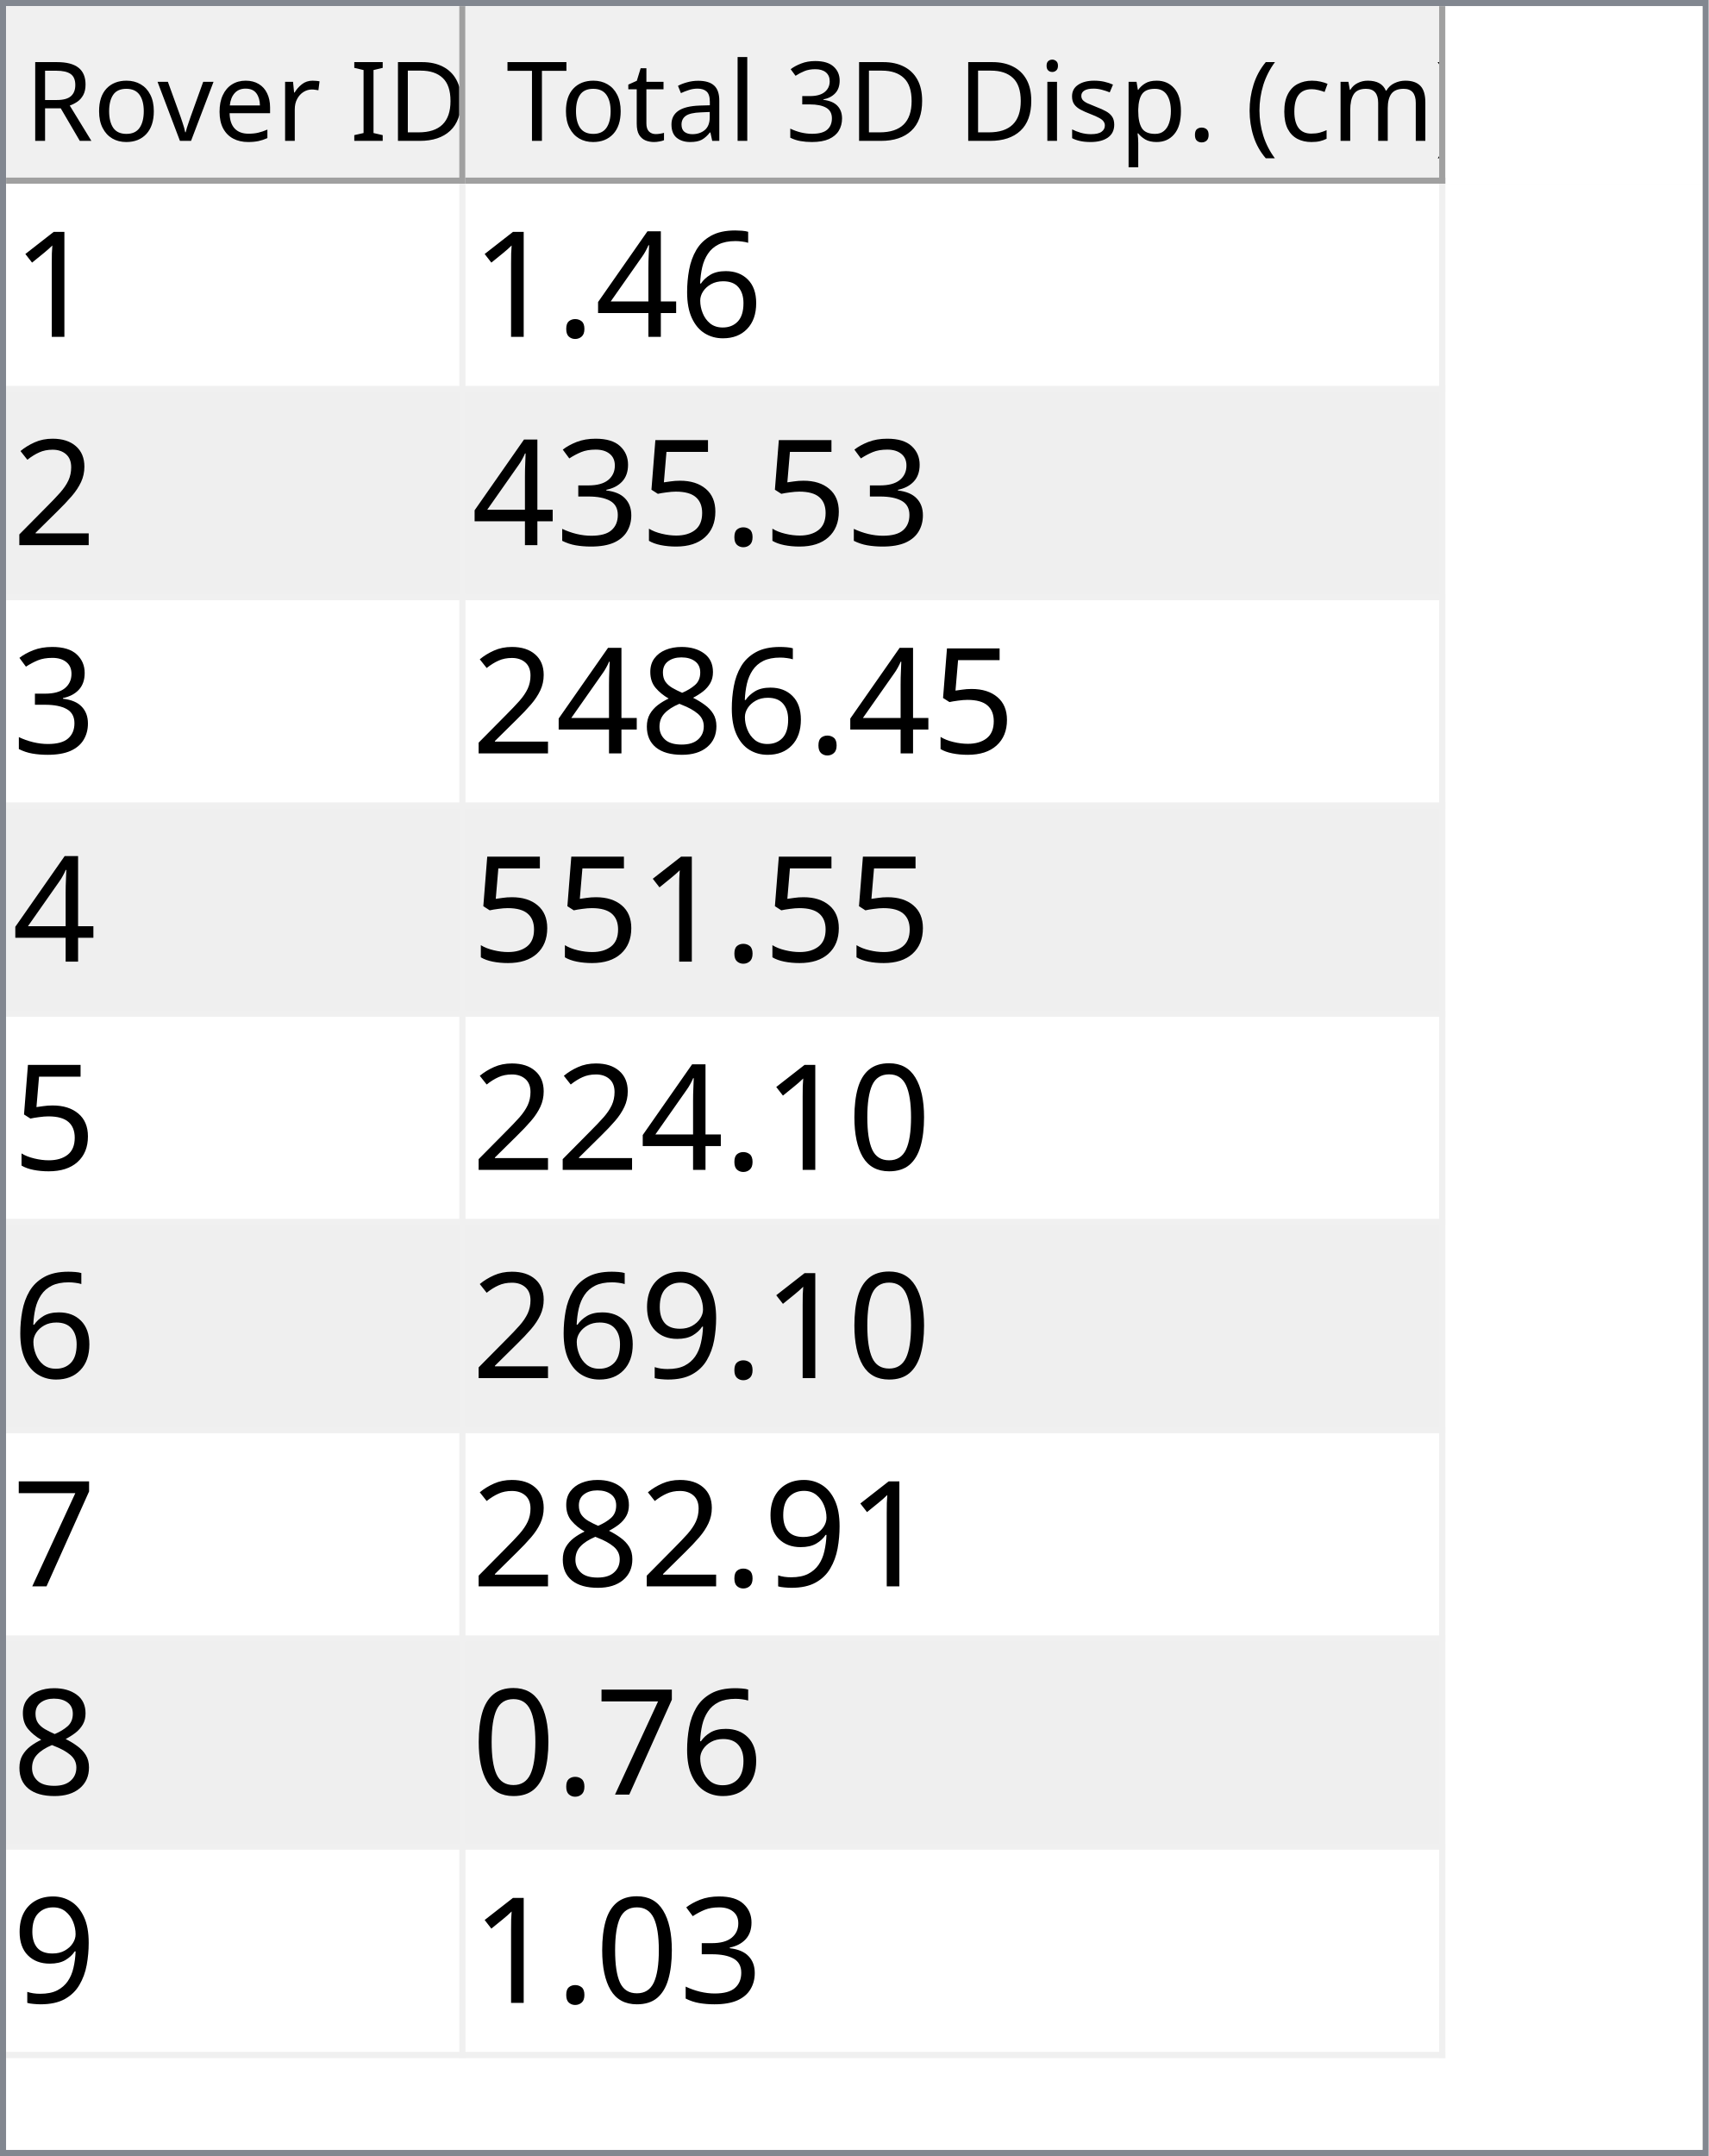
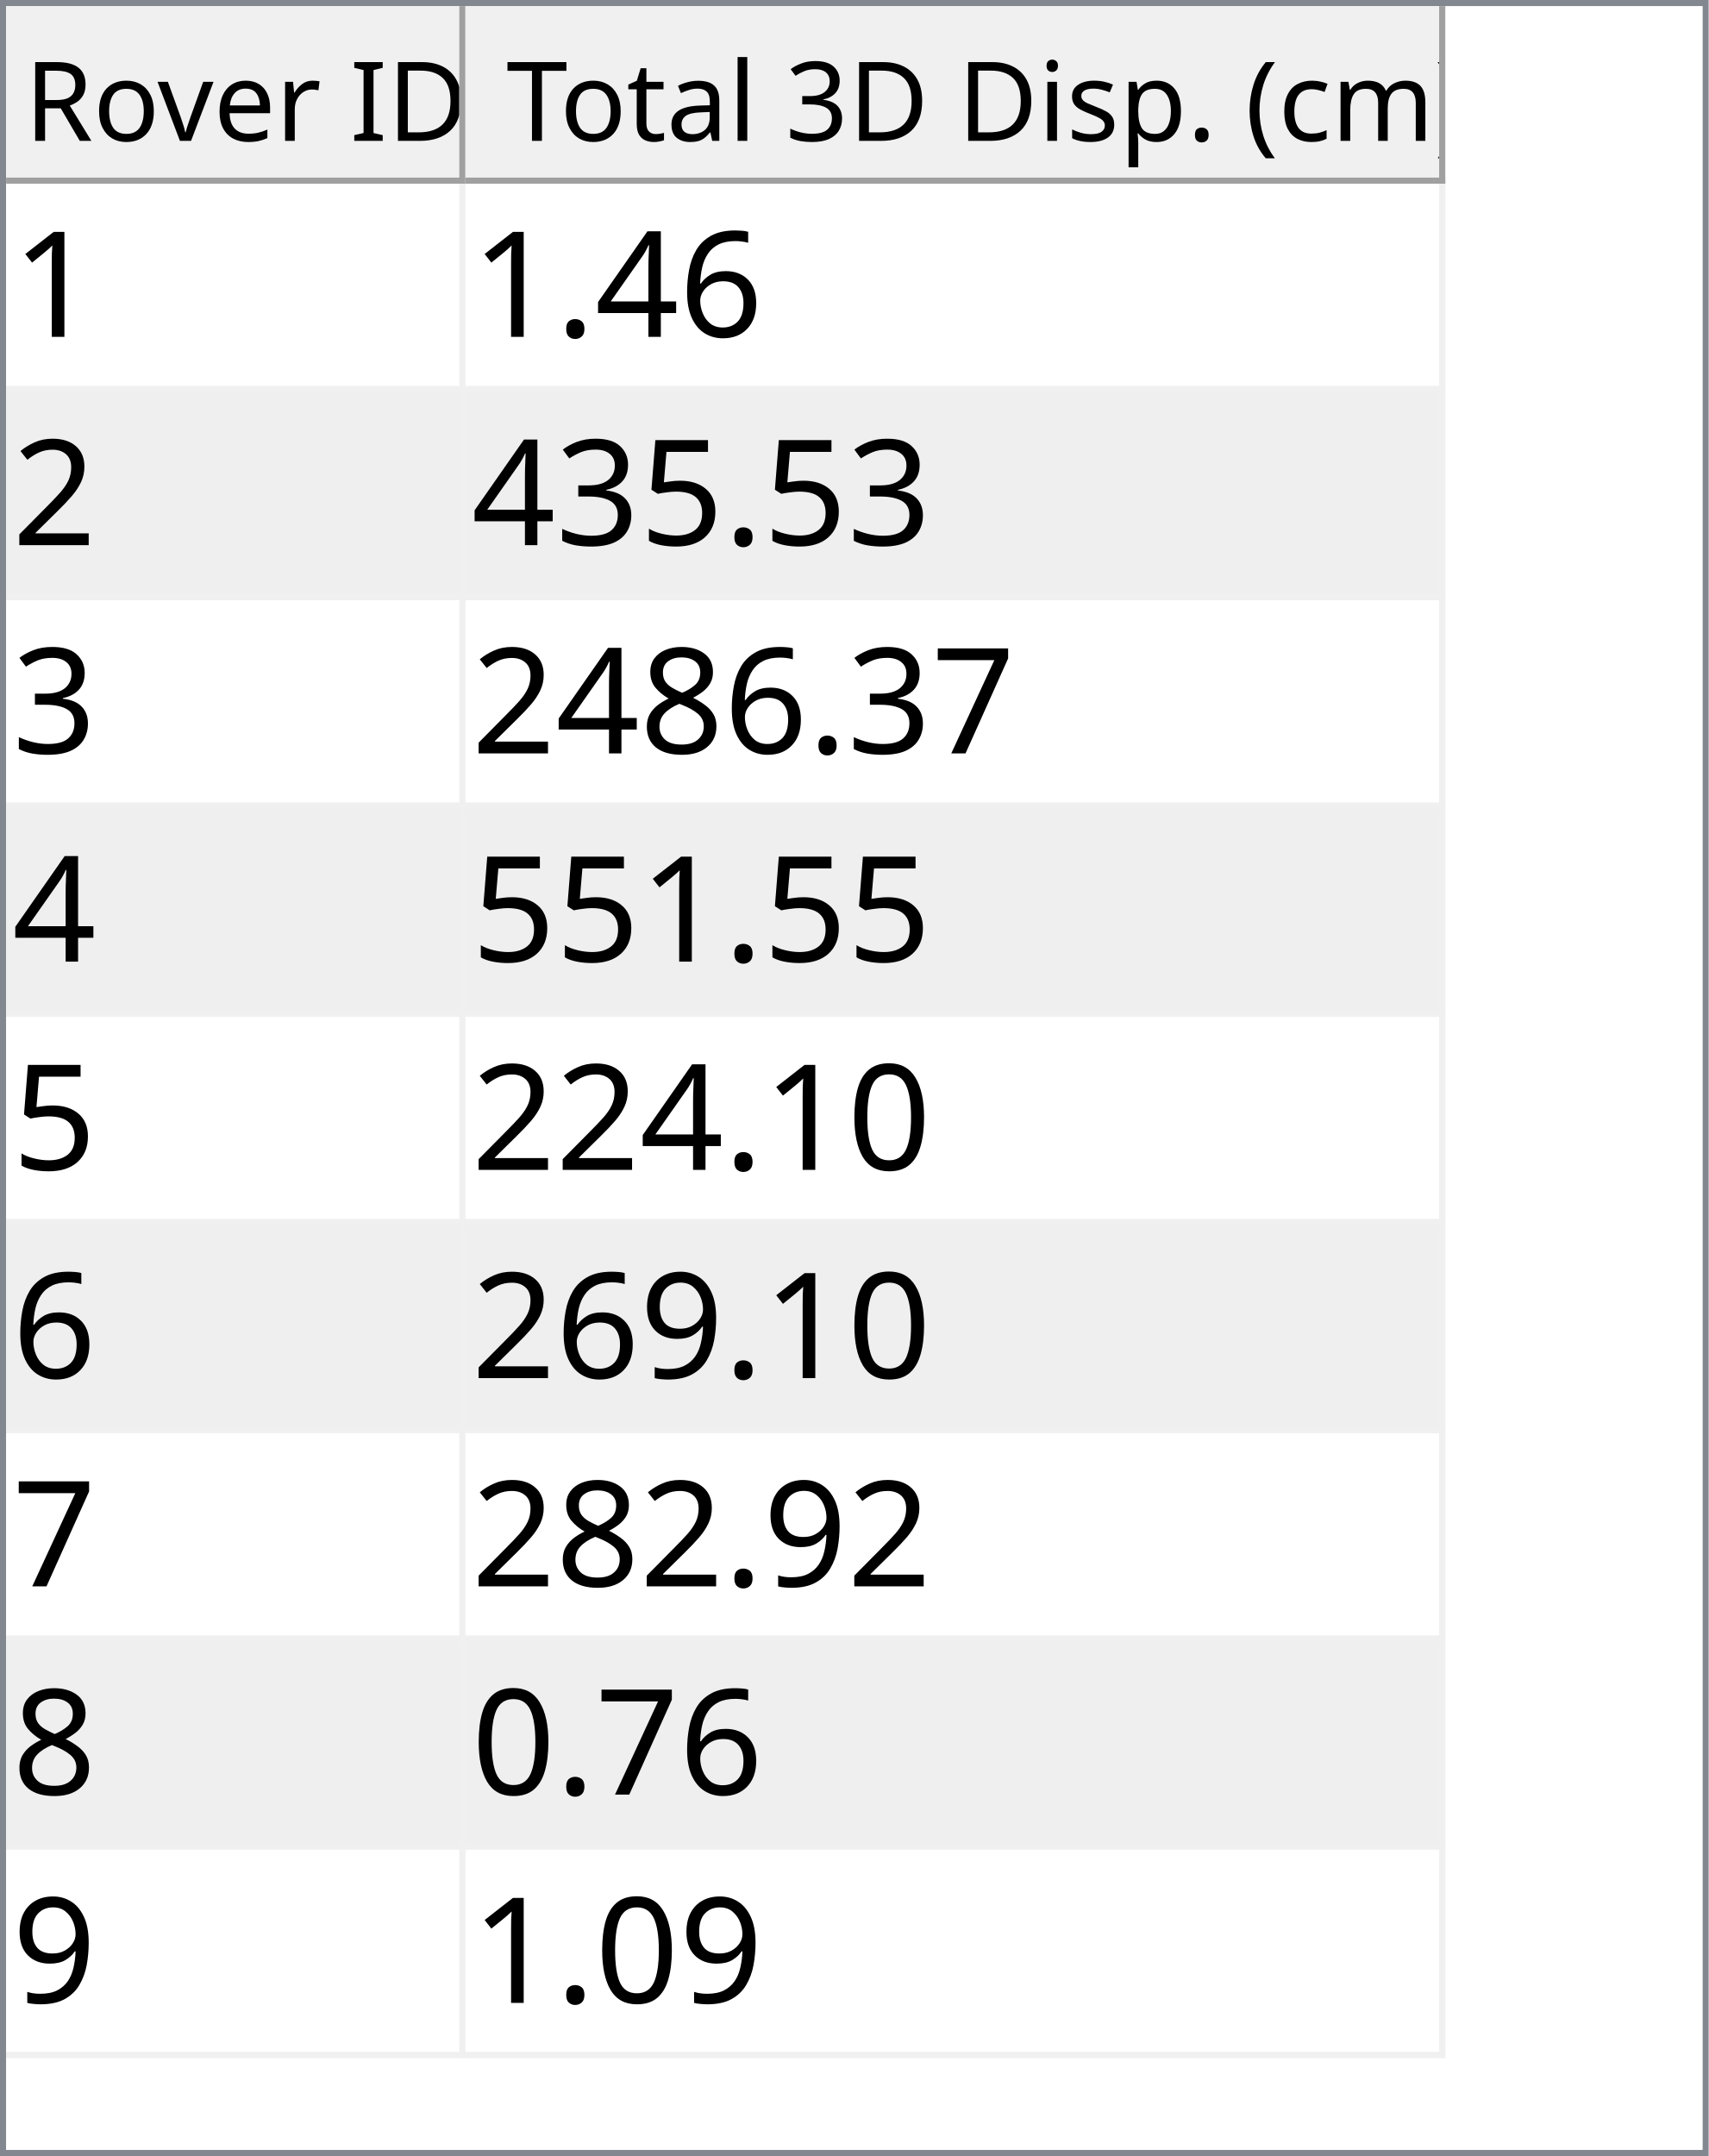
<svg xmlns="http://www.w3.org/2000/svg" style="fill-opacity:1; color-rendering:auto; color-interpolation:auto; text-rendering:auto; stroke:black; stroke-linecap:square; stroke-miterlimit:10; shape-rendering:auto; stroke-opacity:1; fill:black; stroke-dasharray:none; font-weight:normal; stroke-width:1; font-family:'Dialog'; font-style:normal; stroke-linejoin:miter; font-size:12px; stroke-dashoffset:0; image-rendering:auto;" width="279" height="352">
  <defs id="genericDefs" />
  <g>
    <defs id="defs1">
      <clipPath clipPathUnits="userSpaceOnUse" id="clipPath1">
        <path d="M0 0 L279 0 L279 352 L0 352 L0 0 Z" />
      </clipPath>
      <clipPath clipPathUnits="userSpaceOnUse" id="clipPath2">
        <path d="M0 0 L0 352 L279 352 L279 0 Z" />
      </clipPath>
      <clipPath clipPathUnits="userSpaceOnUse" id="clipPath3">
        <path d="M0 0 L0 29 L277 29 L277 0 Z" />
      </clipPath>
      <clipPath clipPathUnits="userSpaceOnUse" id="clipPath4">
        <path d="M0 0 L0 29 L75 29 L75 0 Z" />
      </clipPath>
      <clipPath clipPathUnits="userSpaceOnUse" id="clipPath5">
        <path d="M1 1 L1 28 L74 28 L74 1 Z" />
      </clipPath>
      <clipPath clipPathUnits="userSpaceOnUse" id="clipPath6">
        <path d="M0 0 L0 27 L73 27 L73 0 Z" />
      </clipPath>
      <clipPath clipPathUnits="userSpaceOnUse" id="clipPath7">
        <path d="M-0.5 -0.5 L-0.5 28.5 L74.5 28.5 L74.5 -0.5 Z" />
      </clipPath>
      <clipPath clipPathUnits="userSpaceOnUse" id="clipPath8">
        <path d="M0 0 L0 29 L160 29 L160 0 Z" />
      </clipPath>
      <clipPath clipPathUnits="userSpaceOnUse" id="clipPath9">
        <path d="M1 1 L1 28 L159 28 L159 1 Z" />
      </clipPath>
      <clipPath clipPathUnits="userSpaceOnUse" id="clipPath10">
        <path d="M0 0 L0 27 L158 27 L158 0 Z" />
      </clipPath>
      <clipPath clipPathUnits="userSpaceOnUse" id="clipPath11">
        <path d="M-0.5 -0.5 L-0.5 28.5 L159.5 28.5 L159.5 -0.5 Z" />
      </clipPath>
      <clipPath clipPathUnits="userSpaceOnUse" id="clipPath12">
        <path d="M0 0 L0 321 L277 321 L277 0 Z" />
      </clipPath>
      <clipPath clipPathUnits="userSpaceOnUse" id="clipPath13">
        <path d="M0 0 L0 306 L235 306 L235 0 Z" />
      </clipPath>
      <clipPath clipPathUnits="userSpaceOnUse" id="clipPath14">
        <path d="M-0.5 -0.5 L-0.5 305.5 L234.5 305.5 L234.5 -0.5 Z" />
      </clipPath>
      <clipPath clipPathUnits="userSpaceOnUse" id="clipPath15">
        <path d="M0 0 L0 33 L74 33 L74 0 Z" />
      </clipPath>
      <clipPath clipPathUnits="userSpaceOnUse" id="clipPath16">
        <path d="M0 0 L0 33 L159 33 L159 0 Z" />
      </clipPath>
      <font horiz-adv-x="64.551" id="font1">
        <font-face ascent="107.91" descent="25.098" units-per-em="100" style="font-style:normal; font-family:Segoe UI; font-weight:normal;" />
        <missing-glyph horiz-adv-x="64.551" d="M8.109 0 L8.109 68.266 L56.453 68.266 L56.453 0 L8.109 0 ZM15.328 7.234 L49.219 7.234 L49.219 61.031 L15.328 61.031 L15.328 7.234 Z" />
        <glyph unicode="D" horiz-adv-x="70.117" d="M9.188 0 L9.188 70.016 L28.516 70.016 Q65.531 70.016 65.531 35.891 Q65.531 19.672 55.25 9.836 Q44.969 0 27.734 0 L9.188 0 ZM17.391 62.594 L17.391 7.422 L27.828 7.422 Q41.609 7.422 49.273 14.797 Q56.938 22.172 56.938 35.688 Q56.938 62.594 28.328 62.594 L17.391 62.594 Z" />
        <glyph unicode="I" horiz-adv-x="26.611" d="M17.391 0 L9.188 0 L9.188 70.016 L17.391 70.016 L17.391 0 Z" />
        <glyph unicode=" " horiz-adv-x="27.393" d="" />
        <glyph unicode="r" horiz-adv-x="34.766" d="M34.188 41.891 Q32.078 43.5 28.125 43.5 Q23 43.5 19.555 38.672 Q16.109 33.844 16.109 25.484 L16.109 0 L8.109 0 L8.109 50 L16.109 50 L16.109 39.703 L16.312 39.703 Q18.016 44.969 21.531 47.922 Q25.047 50.875 29.391 50.875 Q32.516 50.875 34.188 50.203 L34.188 41.891 Z" />
        <glyph unicode="e" horiz-adv-x="52.295" d="M48.297 23 L12.984 23 Q13.188 14.656 17.484 10.109 Q21.781 5.562 29.297 5.562 Q37.75 5.562 44.828 11.141 L44.828 3.609 Q38.234 -1.172 27.391 -1.172 Q16.797 -1.172 10.742 5.641 Q4.688 12.453 4.688 24.812 Q4.688 36.469 11.305 43.82 Q17.922 51.172 27.734 51.172 Q37.547 51.172 42.922 44.828 Q48.297 38.484 48.297 27.203 L48.297 23 ZM40.094 29.781 Q40.047 36.719 36.75 40.578 Q33.453 44.438 27.594 44.438 Q21.922 44.438 17.969 40.383 Q14.016 36.328 13.094 29.781 L40.094 29.781 Z" />
        <glyph unicode="v" horiz-adv-x="47.9" d="M47.406 50 L27.484 0 L19.625 0 L0.688 50 L9.469 50 L22.172 13.672 Q23.578 9.672 23.922 6.688 L24.125 6.688 Q24.609 10.453 25.688 13.484 L38.969 50 L47.406 50 Z" />
        <glyph unicode="o" horiz-adv-x="58.594" d="M29 -1.172 Q17.922 -1.172 11.305 5.836 Q4.688 12.844 4.688 24.422 Q4.688 37.016 11.57 44.094 Q18.453 51.172 30.172 51.172 Q41.359 51.172 47.633 44.289 Q53.906 37.406 53.906 25.203 Q53.906 13.234 47.141 6.031 Q40.375 -1.172 29 -1.172 ZM29.594 44.438 Q21.875 44.438 17.383 39.188 Q12.891 33.938 12.891 24.703 Q12.891 15.828 17.43 10.695 Q21.969 5.562 29.594 5.562 Q37.359 5.562 41.531 10.594 Q45.703 15.625 45.703 24.906 Q45.703 34.281 41.531 39.359 Q37.359 44.438 29.594 44.438 Z" />
        <glyph unicode="R" horiz-adv-x="59.814" d="M59.375 0 L49.609 0 L37.891 19.625 Q36.281 22.359 34.766 24.289 Q33.25 26.219 31.664 27.438 Q30.078 28.656 28.25 29.219 Q26.422 29.781 24.125 29.781 L17.391 29.781 L17.391 0 L9.188 0 L9.188 70.016 L30.078 70.016 Q34.672 70.016 38.555 68.867 Q42.438 67.719 45.289 65.375 Q48.141 63.031 49.758 59.547 Q51.375 56.062 51.375 51.375 Q51.375 47.703 50.273 44.656 Q49.172 41.609 47.148 39.211 Q45.125 36.812 42.266 35.133 Q39.406 33.453 35.844 32.516 L35.844 32.328 Q37.594 31.547 38.891 30.547 Q40.188 29.547 41.359 28.18 Q42.531 26.812 43.68 25.078 Q44.828 23.344 46.234 21.047 L59.375 0 ZM17.391 62.594 L17.391 37.203 L28.516 37.203 Q31.594 37.203 34.203 38.133 Q36.812 39.062 38.719 40.797 Q40.625 42.531 41.703 45.047 Q42.781 47.562 42.781 50.688 Q42.781 56.297 39.141 59.445 Q35.5 62.594 28.609 62.594 L17.391 62.594 Z" />
        <glyph unicode=")" horiz-adv-x="30.176" d="M8.297 -15.922 L1.172 -15.922 Q16.406 2.344 16.406 26.812 Q16.406 51.469 1.078 70.016 L8.297 70.016 Q23.531 52.156 23.531 26.703 Q23.531 1.375 8.297 -15.922 Z" />
        <glyph unicode="m" horiz-adv-x="86.133" d="M79.109 0 L71.094 0 L71.094 28.719 Q71.094 37.016 68.531 40.727 Q65.969 44.438 59.906 44.438 Q54.781 44.438 51.195 39.75 Q47.609 35.062 47.609 28.516 L47.609 0 L39.594 0 L39.594 29.688 Q39.594 44.438 28.219 44.438 Q22.953 44.438 19.531 40.016 Q16.109 35.594 16.109 28.516 L16.109 0 L8.109 0 L8.109 50 L16.109 50 L16.109 42.094 L16.312 42.094 Q21.625 51.172 31.844 51.172 Q36.969 51.172 40.773 48.312 Q44.578 45.453 46 40.828 Q51.562 51.172 62.594 51.172 Q79.109 51.172 79.109 30.812 L79.109 0 Z" />
        <glyph unicode="c" horiz-adv-x="46.191" d="M42.188 2.297 Q36.422 -1.172 28.516 -1.172 Q17.828 -1.172 11.258 5.789 Q4.688 12.75 4.688 23.828 Q4.688 36.188 11.766 43.68 Q18.844 51.172 30.672 51.172 Q37.25 51.172 42.281 48.734 L42.281 40.531 Q36.719 44.438 30.375 44.438 Q22.703 44.438 17.797 38.945 Q12.891 33.453 12.891 24.516 Q12.891 15.719 17.508 10.641 Q22.125 5.562 29.891 5.562 Q36.422 5.562 42.188 9.906 L42.188 2.297 Z" />
        <glyph unicode="(" horiz-adv-x="30.176" d="M29.109 -15.922 L21.969 -15.922 Q6.844 1.375 6.844 26.703 Q6.844 52.156 21.969 70.016 L29.203 70.016 Q13.875 51.469 13.875 26.812 Q13.875 2.344 29.109 -15.922 Z" />
        <glyph unicode="." horiz-adv-x="21.68" d="M10.891 -1.078 Q8.641 -1.078 7.055 0.539 Q5.469 2.156 5.469 4.391 Q5.469 6.641 7.055 8.273 Q8.641 9.906 10.891 9.906 Q13.188 9.906 14.797 8.273 Q16.406 6.641 16.406 4.391 Q16.406 2.156 14.797 0.539 Q13.188 -1.078 10.891 -1.078 Z" />
        <glyph unicode="p" horiz-adv-x="58.789" d="M16.312 7.234 L16.109 7.234 L16.109 -23 L8.109 -23 L8.109 50 L16.109 50 L16.109 41.219 L16.312 41.219 Q22.219 51.172 33.594 51.172 Q43.266 51.172 48.688 44.461 Q54.109 37.75 54.109 26.469 Q54.109 13.922 48 6.375 Q41.891 -1.172 31.297 -1.172 Q21.578 -1.172 16.312 7.234 ZM16.109 27.391 L16.109 20.406 Q16.109 14.203 20.141 9.883 Q24.172 5.562 30.375 5.562 Q37.641 5.562 41.773 11.133 Q45.906 16.703 45.906 26.609 Q45.906 34.969 42.047 39.703 Q38.188 44.438 31.594 44.438 Q24.609 44.438 20.359 39.578 Q16.109 34.719 16.109 27.391 Z" />
        <glyph unicode="s" horiz-adv-x="42.432" d="M5.078 1.812 L5.078 10.406 Q11.625 5.562 19.484 5.562 Q30.031 5.562 30.031 12.594 Q30.031 14.594 29.125 15.992 Q28.219 17.391 26.68 18.461 Q25.141 19.531 23.07 20.383 Q21 21.234 18.609 22.172 Q15.281 23.484 12.766 24.828 Q10.25 26.172 8.57 27.859 Q6.891 29.547 6.031 31.695 Q5.172 33.844 5.172 36.719 Q5.172 40.234 6.789 42.945 Q8.406 45.656 11.086 47.484 Q13.766 49.312 17.211 50.242 Q20.656 51.172 24.312 51.172 Q30.812 51.172 35.938 48.922 L35.938 40.828 Q30.422 44.438 23.25 44.438 Q21 44.438 19.195 43.922 Q17.391 43.406 16.094 42.477 Q14.797 41.547 14.086 40.258 Q13.375 38.969 13.375 37.406 Q13.375 35.453 14.086 34.133 Q14.797 32.812 16.164 31.789 Q17.531 30.766 19.484 29.938 Q21.438 29.109 23.922 28.125 Q27.25 26.859 29.883 25.516 Q32.516 24.172 34.375 22.484 Q36.234 20.797 37.234 18.602 Q38.234 16.406 38.234 13.375 Q38.234 9.672 36.602 6.938 Q34.969 4.203 32.234 2.398 Q29.5 0.594 25.93 -0.289 Q22.359 -1.172 18.453 -1.172 Q10.75 -1.172 5.078 1.812 Z" />
        <glyph unicode="i" horiz-adv-x="24.219" d="M12.203 62.703 Q10.062 62.703 8.547 64.164 Q7.031 65.625 7.031 67.875 Q7.031 70.125 8.547 71.609 Q10.062 73.094 12.203 73.094 Q14.406 73.094 15.945 71.609 Q17.484 70.125 17.484 67.875 Q17.484 65.719 15.945 64.211 Q14.406 62.703 12.203 62.703 ZM16.109 0 L8.109 0 L8.109 50 L16.109 50 L16.109 0 Z" />
        <glyph unicode="3" horiz-adv-x="53.906" d="M46.531 19.828 Q46.531 15.094 44.75 11.211 Q42.969 7.328 39.719 4.57 Q36.469 1.812 31.93 0.297 Q27.391 -1.219 21.922 -1.219 Q11.922 -1.219 6 2.594 L6 11.188 Q13.094 5.609 22.219 5.609 Q25.875 5.609 28.828 6.539 Q31.781 7.469 33.906 9.227 Q36.031 10.984 37.18 13.477 Q38.328 15.969 38.328 19.094 Q38.328 32.812 18.797 32.812 L12.984 32.812 L12.984 39.594 L18.5 39.594 Q35.797 39.594 35.797 52.484 Q35.797 64.406 22.609 64.406 Q15.188 64.406 8.688 59.422 L8.688 67.188 Q15.375 71.188 24.609 71.188 Q29 71.188 32.57 69.969 Q36.141 68.75 38.68 66.555 Q41.219 64.359 42.609 61.281 Q44 58.203 44 54.5 Q44 40.672 30.031 36.719 L30.031 36.531 Q33.594 36.141 36.625 34.797 Q39.656 33.453 41.852 31.305 Q44.047 29.156 45.289 26.25 Q46.531 23.344 46.531 19.828 Z" />
        <glyph unicode="l" horiz-adv-x="24.219" d="M16.109 0 L8.109 0 L8.109 74.031 L16.109 74.031 L16.109 0 Z" />
        <glyph unicode="a" horiz-adv-x="50.879" d="M43.891 0 L35.891 0 L35.891 7.812 L35.688 7.812 Q30.469 -1.172 20.312 -1.172 Q12.844 -1.172 8.617 2.781 Q4.391 6.734 4.391 13.281 Q4.391 27.297 20.906 29.594 L35.891 31.688 Q35.891 44.438 25.594 44.438 Q16.547 44.438 9.281 38.281 L9.281 46.484 Q16.656 51.172 26.266 51.172 Q43.891 51.172 43.891 32.516 L43.891 0 ZM35.891 25.297 L23.828 23.641 Q18.266 22.859 15.43 20.875 Q12.594 18.891 12.594 13.875 Q12.594 10.203 15.211 7.883 Q17.828 5.562 22.172 5.562 Q28.125 5.562 32.008 9.742 Q35.891 13.922 35.891 20.312 L35.891 25.297 Z" />
        <glyph unicode="t" horiz-adv-x="33.887" d="M31.297 0.484 Q28.469 -1.078 23.828 -1.078 Q10.688 -1.078 10.688 13.578 L10.688 43.172 L2.094 43.172 L2.094 50 L10.688 50 L10.688 62.203 L18.703 64.797 L18.703 50 L31.297 50 L31.297 43.172 L18.703 43.172 L18.703 14.984 Q18.703 9.969 20.414 7.82 Q22.125 5.672 26.078 5.672 Q29.109 5.672 31.297 7.328 L31.297 0.484 Z" />
        <glyph unicode="T" horiz-adv-x="52.393" d="M50.594 62.594 L30.375 62.594 L30.375 0 L22.172 0 L22.172 62.594 L2 62.594 L2 70.016 L50.594 70.016 L50.594 62.594 Z" />
      </font>
      <font horiz-adv-x="75.0" id="font2">
        <font-face ascent="100.537" descent="21.973" units-per-em="100" style="font-style:normal; font-family:sans-serif; font-weight:normal;" />
        <missing-glyph horiz-adv-x="75.0" d="M12.5 0 L12.5 62.5 L62.5 62.5 L62.5 0 L12.5 0 ZM14.062 1.562 L60.938 1.562 L60.938 60.938 L14.062 60.938 L14.062 1.562 Z" />
        <glyph unicode="1" horiz-adv-x="55.615" d="M37.25 0 L28.469 0 L28.469 56 Q25.297 52.984 20.141 49.953 Q14.984 46.922 10.891 45.406 L10.891 53.906 Q18.266 57.375 23.781 62.305 Q29.297 67.234 31.594 71.875 L37.25 71.875 L37.25 0 Z" />
        <glyph unicode="6" horiz-adv-x="55.615" d="M49.75 54.047 L41.016 53.375 Q39.844 58.547 37.703 60.891 Q34.125 64.656 28.906 64.656 Q24.703 64.656 21.531 62.312 Q17.391 59.281 14.992 53.469 Q12.594 47.656 12.5 36.922 Q15.672 41.75 20.266 44.094 Q24.859 46.438 29.891 46.438 Q38.672 46.438 44.852 39.969 Q51.031 33.5 51.031 23.25 Q51.031 16.5 48.125 10.719 Q45.219 4.938 40.141 1.859 Q35.062 -1.219 28.609 -1.219 Q17.625 -1.219 10.695 6.859 Q3.766 14.938 3.766 33.5 Q3.766 54.25 11.422 63.672 Q18.109 71.875 29.438 71.875 Q37.891 71.875 43.289 67.141 Q48.688 62.406 49.75 54.047 ZM13.875 23.188 Q13.875 18.656 15.797 14.508 Q17.719 10.359 21.188 8.18 Q24.656 6 28.469 6 Q34.031 6 38.039 10.492 Q42.047 14.984 42.047 22.703 Q42.047 30.125 38.086 34.398 Q34.125 38.672 28.125 38.672 Q22.172 38.672 18.023 34.398 Q13.875 30.125 13.875 23.188 Z" />
        <glyph unicode="4" horiz-adv-x="55.615" d="M32.328 0 L32.328 17.141 L1.266 17.141 L1.266 25.203 L33.938 71.578 L41.109 71.578 L41.109 25.203 L50.781 25.203 L50.781 17.141 L41.109 17.141 L41.109 0 L32.328 0 ZM32.328 25.203 L32.328 57.469 L9.906 25.203 L32.328 25.203 Z" />
        <glyph unicode="." horiz-adv-x="27.783" d="M9.078 0 L9.078 10.016 L19.094 10.016 L19.094 0 L9.078 0 Z" />
        <glyph unicode="2" horiz-adv-x="55.615" d="M50.344 8.453 L50.344 0 L3.031 0 Q2.938 3.172 4.047 6.109 Q5.859 10.938 9.836 15.625 Q13.812 20.312 21.344 26.469 Q33.016 36.031 37.117 41.625 Q41.219 47.219 41.219 52.203 Q41.219 57.422 37.477 61.008 Q33.734 64.594 27.734 64.594 Q21.391 64.594 17.578 60.789 Q13.766 56.984 13.719 50.25 L4.688 51.172 Q5.609 61.281 11.664 66.578 Q17.719 71.875 27.938 71.875 Q38.234 71.875 44.242 66.164 Q50.25 60.453 50.25 52 Q50.25 47.703 48.492 43.555 Q46.734 39.406 42.656 34.812 Q38.578 30.219 29.109 22.219 Q21.188 15.578 18.945 13.211 Q16.703 10.844 15.234 8.453 L50.344 8.453 Z" />
        <glyph unicode="5" horiz-adv-x="55.615" d="M4.156 18.75 L13.375 19.531 Q14.406 12.797 18.141 9.398 Q21.875 6 27.156 6 Q33.5 6 37.891 10.789 Q42.281 15.578 42.281 23.484 Q42.281 31 38.062 35.352 Q33.844 39.703 27 39.703 Q22.75 39.703 19.336 37.773 Q15.922 35.844 13.969 32.766 L5.719 33.844 L12.641 70.609 L48.25 70.609 L48.25 62.203 L19.672 62.203 L15.828 42.969 Q22.266 47.469 29.344 47.469 Q38.719 47.469 45.164 40.969 Q51.609 34.469 51.609 24.266 Q51.609 14.547 45.953 7.469 Q39.062 -1.219 27.156 -1.219 Q17.391 -1.219 11.211 4.25 Q5.031 9.719 4.156 18.75 Z" />
        <glyph unicode="3" horiz-adv-x="55.615" d="M4.203 18.891 L12.984 20.062 Q14.5 12.594 18.141 9.297 Q21.781 6 27 6 Q33.203 6 37.477 10.297 Q41.75 14.594 41.75 20.953 Q41.75 27 37.797 30.93 Q33.844 34.859 27.734 34.859 Q25.25 34.859 21.531 33.891 L22.516 41.609 Q23.391 41.5 23.922 41.5 Q29.547 41.5 34.039 44.43 Q38.531 47.359 38.531 53.469 Q38.531 58.297 35.258 61.477 Q31.984 64.656 26.812 64.656 Q21.688 64.656 18.266 61.43 Q14.844 58.203 13.875 51.766 L5.078 53.328 Q6.688 62.156 12.398 67.016 Q18.109 71.875 26.609 71.875 Q32.469 71.875 37.398 69.359 Q42.328 66.844 44.945 62.5 Q47.562 58.156 47.562 53.266 Q47.562 48.641 45.07 44.828 Q42.578 41.016 37.703 38.766 Q44.047 37.312 47.562 32.695 Q51.078 28.078 51.078 21.141 Q51.078 11.766 44.242 5.25 Q37.406 -1.266 26.953 -1.266 Q17.531 -1.266 11.305 4.352 Q5.078 9.969 4.203 18.891 Z" />
+         <glyph unicode="7" horiz-adv-x="55.615" d="M4.734 62.203 L4.734 70.656 L51.078 70.656 L51.078 63.812 Q44.234 56.547 37.523 44.484 Q30.812 32.422 27.156 19.672 Q24.516 10.688 23.781 0 L14.75 0 Q14.891 8.453 18.062 20.414 Q21.234 32.375 27.172 43.484 Q33.109 54.594 39.797 62.203 L4.734 62.203 Z" />
        <glyph unicode="8" horiz-adv-x="55.615" d="M17.672 38.812 Q12.203 40.828 9.57 44.539 Q6.938 48.25 6.938 53.422 Q6.938 61.234 12.555 66.555 Q18.172 71.875 27.484 71.875 Q36.859 71.875 42.578 66.43 Q48.297 60.984 48.297 53.172 Q48.297 48.188 45.68 44.508 Q43.062 40.828 37.75 38.812 Q44.344 36.672 47.781 31.883 Q51.219 27.094 51.219 20.453 Q51.219 11.281 44.727 5.031 Q38.234 -1.219 27.641 -1.219 Q17.047 -1.219 10.547 5.055 Q4.047 11.328 4.047 20.703 Q4.047 27.688 7.594 32.398 Q11.141 37.109 17.672 38.812 ZM15.922 53.719 Q15.922 48.641 19.195 45.414 Q22.469 42.188 27.688 42.188 Q32.766 42.188 36.016 45.383 Q39.266 48.578 39.266 53.219 Q39.266 58.062 35.914 61.359 Q32.562 64.656 27.594 64.656 Q22.562 64.656 19.242 61.43 Q15.922 58.203 15.922 53.719 ZM13.094 20.656 Q13.094 16.891 14.875 13.375 Q16.656 9.859 20.172 7.93 Q23.688 6 27.734 6 Q34.031 6 38.133 10.055 Q42.234 14.109 42.234 20.359 Q42.234 26.703 38.016 30.859 Q33.797 35.016 27.438 35.016 Q21.234 35.016 17.164 30.914 Q13.094 26.812 13.094 20.656 Z" />
        <glyph unicode="0" horiz-adv-x="55.615" d="M4.156 35.297 Q4.156 48 6.766 55.742 Q9.375 63.484 14.523 67.68 Q19.672 71.875 27.484 71.875 Q33.25 71.875 37.594 69.555 Q41.938 67.234 44.773 62.867 Q47.609 58.5 49.219 52.227 Q50.828 45.953 50.828 35.297 Q50.828 22.703 48.242 14.969 Q45.656 7.234 40.508 3.008 Q35.359 -1.219 27.484 -1.219 Q17.141 -1.219 11.234 6.203 Q4.156 15.141 4.156 35.297 ZM13.188 35.297 Q13.188 17.672 17.312 11.836 Q21.438 6 27.484 6 Q33.547 6 37.672 11.859 Q41.797 17.719 41.797 35.297 Q41.797 52.984 37.672 58.789 Q33.547 64.594 27.391 64.594 Q21.344 64.594 17.719 59.469 Q13.188 52.938 13.188 35.297 Z" />
        <glyph unicode="9" horiz-adv-x="55.615" d="M5.469 16.547 L13.922 17.328 Q14.984 11.375 18.016 8.688 Q21.047 6 25.781 6 Q29.828 6 32.883 7.859 Q35.938 9.719 37.891 12.82 Q39.844 15.922 41.164 21.195 Q42.484 26.469 42.484 31.938 Q42.484 32.516 42.438 33.688 Q39.797 29.5 35.234 26.883 Q30.672 24.266 25.344 24.266 Q16.453 24.266 10.305 30.711 Q4.156 37.156 4.156 47.703 Q4.156 58.594 10.578 65.234 Q17 71.875 26.656 71.875 Q33.641 71.875 39.43 68.117 Q45.219 64.359 48.219 57.398 Q51.219 50.438 51.219 37.25 Q51.219 23.531 48.242 15.406 Q45.266 7.281 39.383 3.031 Q33.5 -1.219 25.594 -1.219 Q17.188 -1.219 11.867 3.445 Q6.547 8.109 5.469 16.547 ZM41.453 48.141 Q41.453 55.719 37.43 60.156 Q33.406 64.594 27.734 64.594 Q21.875 64.594 17.531 59.812 Q13.188 55.031 13.188 47.406 Q13.188 40.578 17.312 36.305 Q21.438 32.031 27.484 32.031 Q33.594 32.031 37.523 36.305 Q41.453 40.578 41.453 48.141 Z" />
-         <glyph unicode="7" horiz-adv-x="55.615" d="M4.734 62.203 L4.734 70.656 L51.078 70.656 L51.078 63.812 Q44.234 56.547 37.523 44.484 Q30.812 32.422 27.156 19.672 Q24.516 10.688 23.781 0 L14.75 0 Q14.891 8.453 18.062 20.414 Q21.234 32.375 27.172 43.484 Q33.109 54.594 39.797 62.203 L4.734 62.203 Z" />
      </font>
    </defs>
    <g style="fill:white; stroke:white;">
      <rect x="0" y="0" width="279" style="clip-path:url(#clipPath1); stroke:none;" height="352" />
    </g>
    <g style="fill:white; text-rendering:optimizeSpeed; color-rendering:optimizeSpeed; image-rendering:optimizeSpeed; shape-rendering:crispEdges; stroke:white; color-interpolation:sRGB;">
      <rect x="0" width="279" height="352" y="0" style="stroke:none;" />
      <path style="stroke:none;" d="M0 353 L279 353 L279 0 L0 0 Z" />
    </g>
    <g style="fill:rgb(240,240,240); font-size:18px; font-family:'Segoe UI'; stroke:rgb(240,240,240);">
      <rect x="0" y="0" width="279" style="clip-path:url(#clipPath2); stroke:none;" height="352" />
    </g>
    <g style="fill:rgb(130,135,144); font-size:18px; font-family:'Segoe UI'; stroke:rgb(130,135,144);">
      <path d="M0 0 L279 0 L279 352 L0 352 L0 0 ZM1 1 L278 1 L278 351 L1 351 L1 1 Z" style="fill-rule:evenodd; clip-path:url(#clipPath2); stroke:none;" />
    </g>
    <g style="fill:white; font-size:18px; font-family:'Segoe UI'; stroke:white;" transform="translate(1,1)">
      <rect x="0" y="0" width="277" style="clip-path:url(#clipPath3); stroke:none;" height="29" />
    </g>
    <g style="fill:rgb(240,240,240); font-size:18px; font-family:'Segoe UI'; stroke:rgb(240,240,240);" transform="translate(1,1)">
      <rect x="0" y="0" width="75" style="clip-path:url(#clipPath4); stroke:none;" height="29" />
    </g>
    <g style="font-family:'Segoe UI'; font-size:18px;" transform="translate(2,2)">
      <text x="2" xml:space="preserve" y="21" style="clip-path:url(#clipPath6); stroke:none;">Rover ID</text>
    </g>
    <g transform="translate(1.5,1.5)" style="fill:rgb(160,160,160); font-size:18px; font-family:'Segoe UI'; stroke:rgb(160,160,160); stroke-linejoin:bevel;">
      <line x1="74" x2="74" y1="0" style="fill:none; clip-path:url(#clipPath7);" y2="28" />
    </g>
    <g transform="matrix(1,0,0,1,1,1) translate(0.5,0.5)" style="fill:rgb(160,160,160); font-size:18px; font-family:'Segoe UI'; stroke:rgb(160,160,160); stroke-linejoin:bevel;">
      <line x1="0" x2="74" y1="28" style="fill:none; clip-path:url(#clipPath7);" y2="28" />
    </g>
    <g style="fill:rgb(240,240,240); font-size:18px; font-family:'Segoe UI'; stroke:rgb(240,240,240);" transform="translate(76,1)">
      <rect x="0" y="0" width="160" style="clip-path:url(#clipPath8); stroke:none;" height="29" />
    </g>
    <g style="font-family:'Segoe UI'; font-size:18px;" transform="translate(77,2)">
      <text x="1" xml:space="preserve" y="21" style="clip-path:url(#clipPath10); stroke:none;"> Total 3D Disp. (cm)</text>
    </g>
    <g transform="translate(76.5,1.5)" style="fill:rgb(160,160,160); font-size:18px; font-family:'Segoe UI'; stroke:rgb(160,160,160); stroke-linejoin:bevel;">
      <line x1="159" x2="159" y1="0" style="fill:none; clip-path:url(#clipPath11);" y2="28" />
    </g>
    <g transform="matrix(1,0,0,1,76,1) translate(0.5,0.5)" style="fill:rgb(160,160,160); font-size:18px; font-family:'Segoe UI'; stroke:rgb(160,160,160); stroke-linejoin:bevel;">
      <line x1="0" x2="159" y1="28" style="fill:none; clip-path:url(#clipPath11);" y2="28" />
    </g>
    <g style="fill:white; font-size:18px; font-family:'Segoe UI'; stroke:white;" transform="translate(1,30)">
      <rect x="0" y="0" width="277" style="clip-path:url(#clipPath12); stroke:none;" height="321" />
    </g>
    <g style="fill:rgb(240,240,240); font-size:24px; font-family:sans-serif; stroke:rgb(240,240,240);" transform="translate(1,30)">
      <rect x="0" y="0" width="235" style="clip-path:url(#clipPath13); stroke:none;" height="306" />
      <line transform="translate(0.5,0.5)" x1="0" x2="234" y1="33" style="clip-path:url(#clipPath14); fill:none; stroke-linejoin:bevel;" y2="33" />
    </g>
    <g transform="matrix(1,0,0,1,1,30) translate(0.5,0.5)" style="fill:rgb(240,240,240); font-size:24px; font-family:sans-serif; stroke:rgb(240,240,240); stroke-linejoin:bevel;">
      <line x1="0" x2="234" y1="67" style="fill:none; clip-path:url(#clipPath14);" y2="67" />
    </g>
    <g transform="matrix(1,0,0,1,1,30) translate(0.5,0.5)" style="fill:rgb(240,240,240); font-size:24px; font-family:sans-serif; stroke:rgb(240,240,240); stroke-linejoin:bevel;">
      <line x1="0" x2="234" y1="101" style="fill:none; clip-path:url(#clipPath14);" y2="101" />
    </g>
    <g transform="matrix(1,0,0,1,1,30) translate(0.5,0.5)" style="fill:rgb(240,240,240); font-size:24px; font-family:sans-serif; stroke:rgb(240,240,240); stroke-linejoin:bevel;">
      <line x1="0" x2="234" y1="135" style="fill:none; clip-path:url(#clipPath14);" y2="135" />
    </g>
    <g transform="matrix(1,0,0,1,1,30) translate(0.5,0.5)" style="fill:rgb(240,240,240); font-size:24px; font-family:sans-serif; stroke:rgb(240,240,240); stroke-linejoin:bevel;">
      <line x1="0" x2="234" y1="169" style="fill:none; clip-path:url(#clipPath14);" y2="169" />
    </g>
    <g transform="matrix(1,0,0,1,1,30) translate(0.5,0.5)" style="fill:rgb(240,240,240); font-size:24px; font-family:sans-serif; stroke:rgb(240,240,240); stroke-linejoin:bevel;">
      <line x1="0" x2="234" y1="203" style="fill:none; clip-path:url(#clipPath14);" y2="203" />
    </g>
    <g transform="matrix(1,0,0,1,1,30) translate(0.5,0.5)" style="fill:rgb(240,240,240); font-size:24px; font-family:sans-serif; stroke:rgb(240,240,240); stroke-linejoin:bevel;">
      <line x1="0" x2="234" y1="237" style="fill:none; clip-path:url(#clipPath14);" y2="237" />
    </g>
    <g transform="matrix(1,0,0,1,1,30) translate(0.5,0.5)" style="fill:rgb(240,240,240); font-size:24px; font-family:sans-serif; stroke:rgb(240,240,240); stroke-linejoin:bevel;">
      <line x1="0" x2="234" y1="271" style="fill:none; clip-path:url(#clipPath14);" y2="271" />
    </g>
    <g transform="matrix(1,0,0,1,1,30) translate(0.5,0.5)" style="fill:rgb(240,240,240); font-size:24px; font-family:sans-serif; stroke:rgb(240,240,240); stroke-linejoin:bevel;">
      <line x1="0" x2="234" y1="305" style="fill:none; clip-path:url(#clipPath14);" y2="305" />
    </g>
    <g transform="matrix(1,0,0,1,1,30) translate(0.5,0.5)" style="fill:rgb(240,240,240); font-size:24px; font-family:sans-serif; stroke:rgb(240,240,240); stroke-linejoin:bevel;">
      <line x1="74" x2="74" y1="0" style="fill:none; clip-path:url(#clipPath14);" y2="305" />
    </g>
    <g transform="matrix(1,0,0,1,1,30) translate(0.5,0.5)" style="fill:rgb(240,240,240); font-size:24px; font-family:sans-serif; stroke:rgb(240,240,240); stroke-linejoin:bevel;">
      <line x1="234" x2="234" y1="0" style="fill:none; clip-path:url(#clipPath14);" y2="305" />
    </g>
    <g style="fill:white; font-size:24px; font-family:sans-serif; stroke:white;" transform="matrix(1,0,0,1,1,30)">
      <rect x="0" y="0" width="74" style="clip-path:url(#clipPath15); stroke:none;" height="33" />
      <text x="1" y="25" style="fill:black; clip-path:url(#clipPath15); stroke:none;" xml:space="preserve">1</text>
    </g>
    <g style="fill:white; font-size:24px; font-family:sans-serif; stroke:white;" transform="matrix(1,0,0,1,1,30) translate(75,0)">
      <rect x="0" y="0" width="159" style="clip-path:url(#clipPath16); stroke:none;" height="33" />
      <text x="1" y="25" style="fill:black; clip-path:url(#clipPath16); stroke:none;" xml:space="preserve">1.46</text>
    </g>
    <g style="fill:rgb(239,239,239); font-size:24px; font-family:sans-serif; stroke:rgb(239,239,239);" transform="matrix(1,0,0,1,1,30) translate(0,34)">
      <rect x="0" y="0" width="74" style="clip-path:url(#clipPath15); stroke:none;" height="33" />
      <text x="1" y="25" style="fill:black; clip-path:url(#clipPath15); stroke:none;" xml:space="preserve">2</text>
    </g>
    <g style="fill:rgb(239,239,239); font-size:24px; font-family:sans-serif; stroke:rgb(239,239,239);" transform="matrix(1,0,0,1,1,30) translate(75,34)">
      <rect x="0" y="0" width="159" style="clip-path:url(#clipPath16); stroke:none;" height="33" />
      <text x="1" y="25" style="fill:black; clip-path:url(#clipPath16); stroke:none;" xml:space="preserve">435.53</text>
    </g>
    <g style="fill:white; font-size:24px; font-family:sans-serif; stroke:white;" transform="matrix(1,0,0,1,1,30) translate(0,68)">
      <rect x="0" y="0" width="74" style="clip-path:url(#clipPath15); stroke:none;" height="33" />
      <text x="1" y="25" style="fill:black; clip-path:url(#clipPath15); stroke:none;" xml:space="preserve">3</text>
    </g>
    <g style="fill:white; font-size:24px; font-family:sans-serif; stroke:white;" transform="matrix(1,0,0,1,1,30) translate(75,68)">
      <rect x="0" y="0" width="159" style="clip-path:url(#clipPath16); stroke:none;" height="33" />
-       <text x="1" y="25" style="fill:black; clip-path:url(#clipPath16); stroke:none;" xml:space="preserve">2486.45</text>
+       <text x="1" y="25" style="fill:black; clip-path:url(#clipPath16); stroke:none;" xml:space="preserve">2486.37</text>
    </g>
    <g style="fill:rgb(239,239,239); font-size:24px; font-family:sans-serif; stroke:rgb(239,239,239);" transform="matrix(1,0,0,1,1,30) translate(0,102)">
      <rect x="0" y="0" width="74" style="clip-path:url(#clipPath15); stroke:none;" height="33" />
      <text x="1" y="25" style="fill:black; clip-path:url(#clipPath15); stroke:none;" xml:space="preserve">4</text>
    </g>
    <g style="fill:rgb(239,239,239); font-size:24px; font-family:sans-serif; stroke:rgb(239,239,239);" transform="matrix(1,0,0,1,1,30) translate(75,102)">
      <rect x="0" y="0" width="159" style="clip-path:url(#clipPath16); stroke:none;" height="33" />
      <text x="1" y="25" style="fill:black; clip-path:url(#clipPath16); stroke:none;" xml:space="preserve">551.55</text>
    </g>
    <g style="fill:white; font-size:24px; font-family:sans-serif; stroke:white;" transform="matrix(1,0,0,1,1,30) translate(0,136)">
      <rect x="0" y="0" width="74" style="clip-path:url(#clipPath15); stroke:none;" height="33" />
      <text x="1" y="25" style="fill:black; clip-path:url(#clipPath15); stroke:none;" xml:space="preserve">5</text>
    </g>
    <g style="fill:white; font-size:24px; font-family:sans-serif; stroke:white;" transform="matrix(1,0,0,1,1,30) translate(75,136)">
      <rect x="0" y="0" width="159" style="clip-path:url(#clipPath16); stroke:none;" height="33" />
      <text x="1" y="25" style="fill:black; clip-path:url(#clipPath16); stroke:none;" xml:space="preserve">224.10</text>
    </g>
    <g style="fill:rgb(239,239,239); font-size:24px; font-family:sans-serif; stroke:rgb(239,239,239);" transform="matrix(1,0,0,1,1,30) translate(0,170)">
      <rect x="0" y="0" width="74" style="clip-path:url(#clipPath15); stroke:none;" height="33" />
      <text x="1" y="25" style="fill:black; clip-path:url(#clipPath15); stroke:none;" xml:space="preserve">6</text>
    </g>
    <g style="fill:rgb(239,239,239); font-size:24px; font-family:sans-serif; stroke:rgb(239,239,239);" transform="matrix(1,0,0,1,1,30) translate(75,170)">
      <rect x="0" y="0" width="159" style="clip-path:url(#clipPath16); stroke:none;" height="33" />
      <text x="1" y="25" style="fill:black; clip-path:url(#clipPath16); stroke:none;" xml:space="preserve">269.10</text>
    </g>
    <g style="fill:white; font-size:24px; font-family:sans-serif; stroke:white;" transform="matrix(1,0,0,1,1,30) translate(0,204)">
      <rect x="0" y="0" width="74" style="clip-path:url(#clipPath15); stroke:none;" height="33" />
      <text x="1" y="25" style="fill:black; clip-path:url(#clipPath15); stroke:none;" xml:space="preserve">7</text>
    </g>
    <g style="fill:white; font-size:24px; font-family:sans-serif; stroke:white;" transform="matrix(1,0,0,1,1,30) translate(75,204)">
      <rect x="0" y="0" width="159" style="clip-path:url(#clipPath16); stroke:none;" height="33" />
-       <text x="1" y="25" style="fill:black; clip-path:url(#clipPath16); stroke:none;" xml:space="preserve">282.91</text>
+       <text x="1" y="25" style="fill:black; clip-path:url(#clipPath16); stroke:none;" xml:space="preserve">282.92</text>
    </g>
    <g style="fill:rgb(239,239,239); font-size:24px; font-family:sans-serif; stroke:rgb(239,239,239);" transform="matrix(1,0,0,1,1,30) translate(0,238)">
      <rect x="0" y="0" width="74" style="clip-path:url(#clipPath15); stroke:none;" height="33" />
      <text x="1" y="25" style="fill:black; clip-path:url(#clipPath15); stroke:none;" xml:space="preserve">8</text>
    </g>
    <g style="fill:rgb(239,239,239); font-size:24px; font-family:sans-serif; stroke:rgb(239,239,239);" transform="matrix(1,0,0,1,1,30) translate(75,238)">
      <rect x="0" y="0" width="159" style="clip-path:url(#clipPath16); stroke:none;" height="33" />
      <text x="1" y="25" style="fill:black; clip-path:url(#clipPath16); stroke:none;" xml:space="preserve">0.76</text>
    </g>
    <g style="fill:white; font-size:24px; font-family:sans-serif; stroke:white;" transform="matrix(1,0,0,1,1,30) translate(0,272)">
      <rect x="0" y="0" width="74" style="clip-path:url(#clipPath15); stroke:none;" height="33" />
      <text x="1" y="25" style="fill:black; clip-path:url(#clipPath15); stroke:none;" xml:space="preserve">9</text>
    </g>
    <g style="fill:white; font-size:24px; font-family:sans-serif; stroke:white;" transform="matrix(1,0,0,1,1,30) translate(75,272)">
      <rect x="0" y="0" width="159" style="clip-path:url(#clipPath16); stroke:none;" height="33" />
-       <text x="1" y="25" style="fill:black; clip-path:url(#clipPath16); stroke:none;" xml:space="preserve">1.03</text>
+       <text x="1" y="25" style="fill:black; clip-path:url(#clipPath16); stroke:none;" xml:space="preserve">1.09</text>
    </g>
  </g>
</svg>
